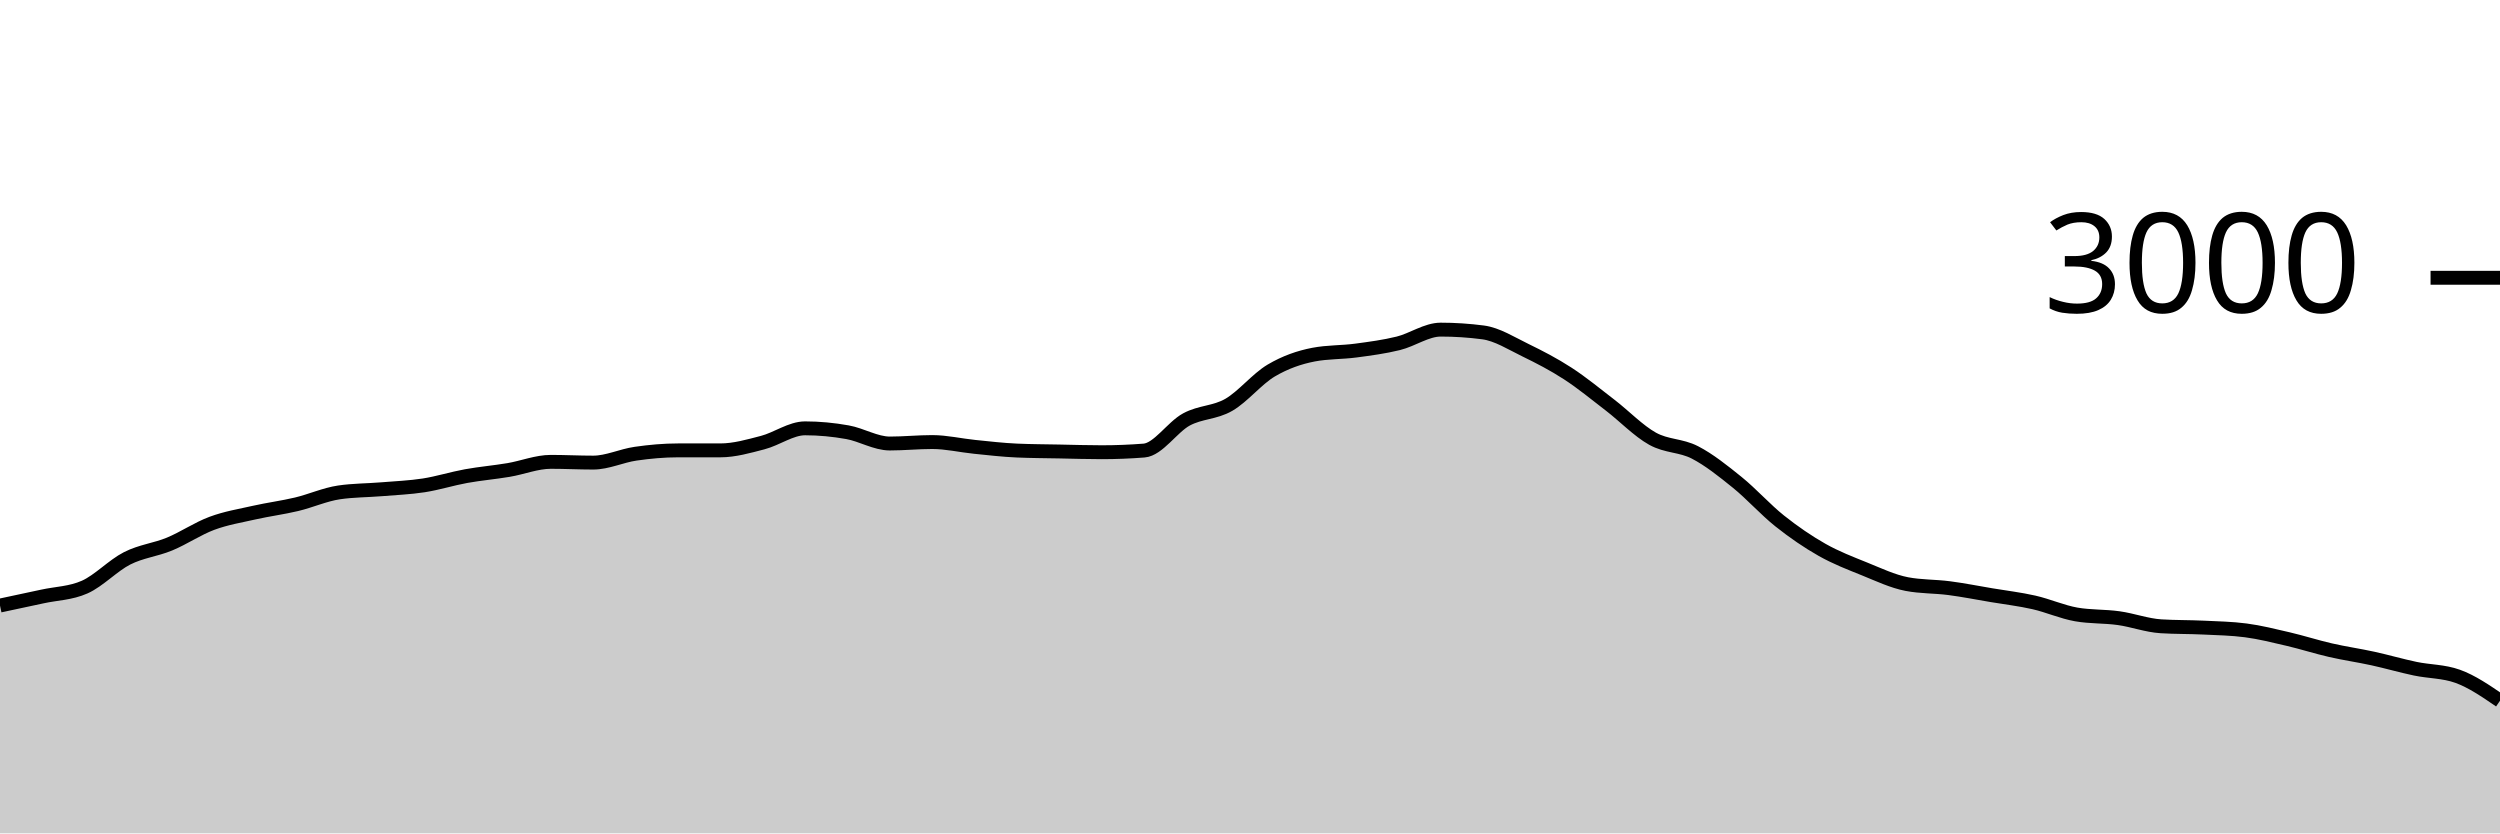
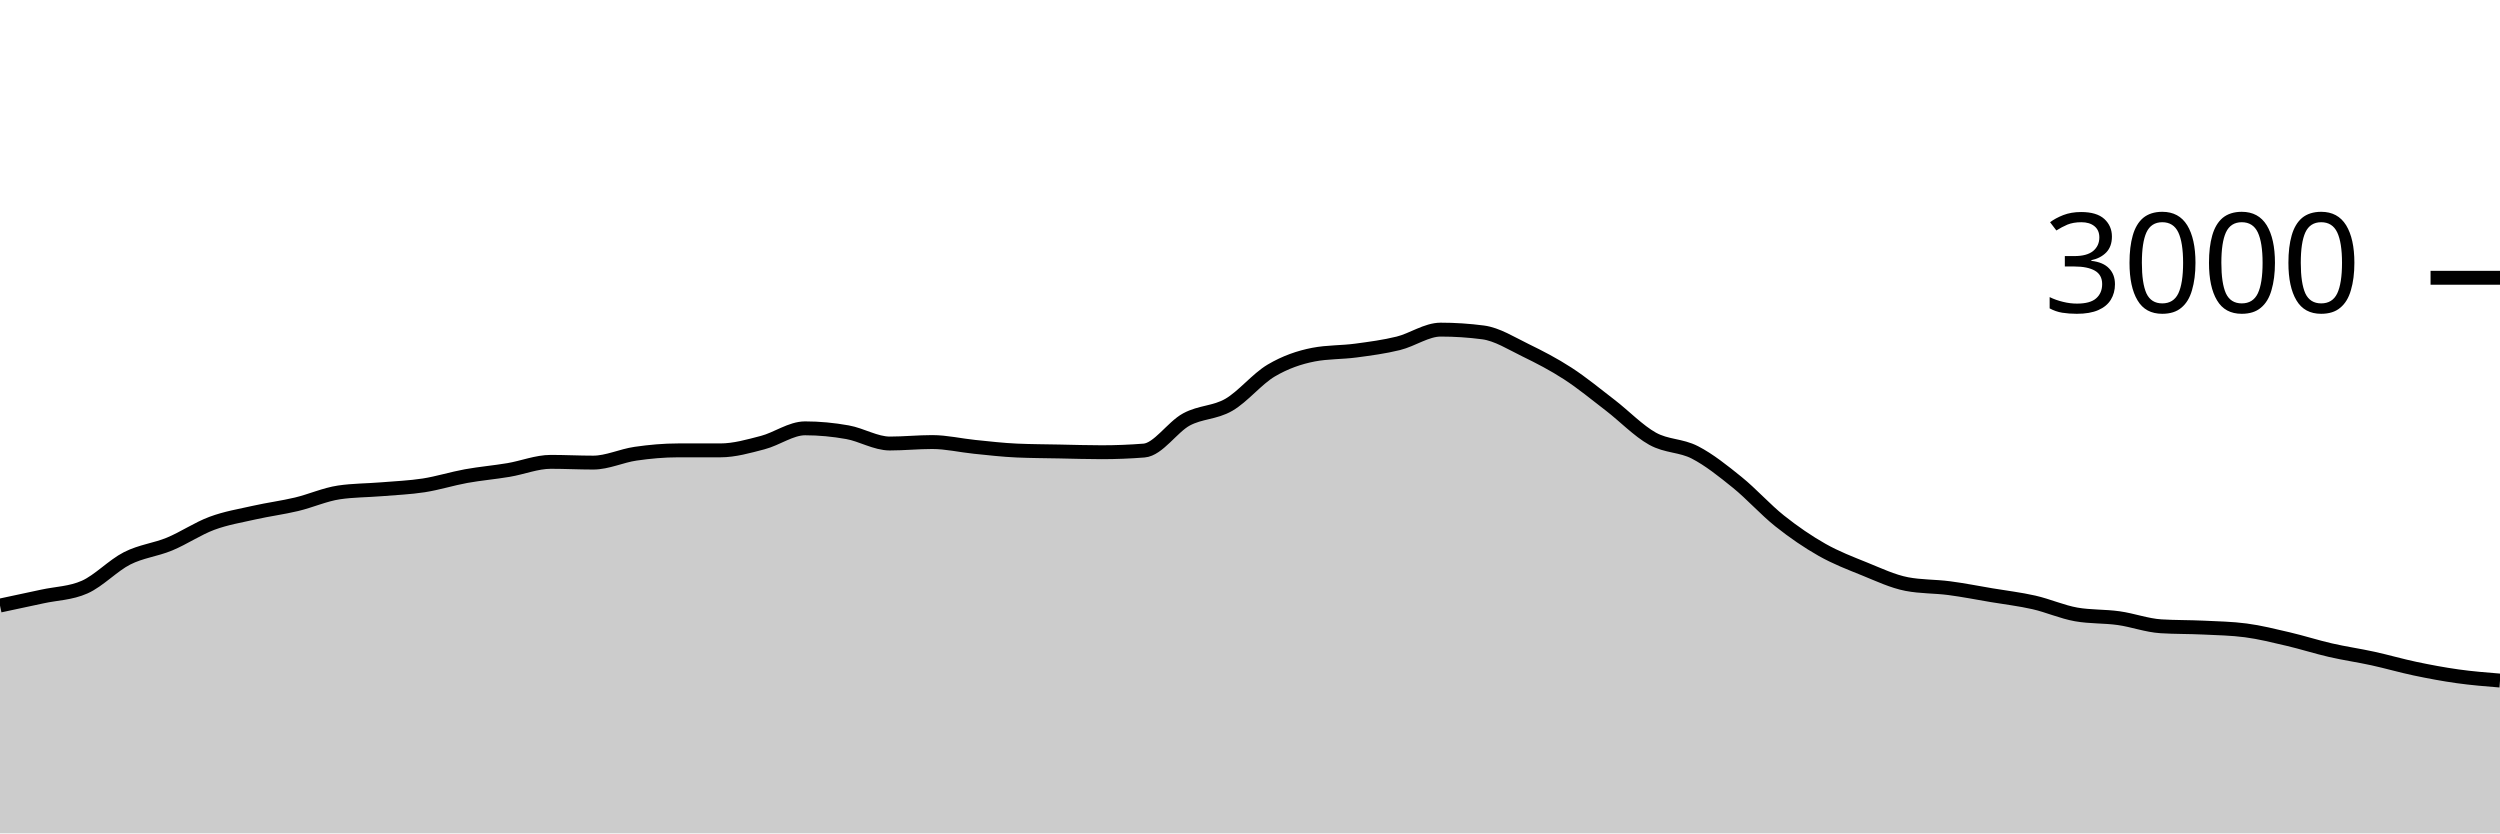
<svg xmlns="http://www.w3.org/2000/svg" viewBox="0 0 180 60">
  <g transform="translate(0,20)">
-     <path class="area" fill="rgba(0, 0, 0, 0.2)" d="M0,23.6C1.017,23.384,2.034,23.169,3.051,22.947C4.068,22.724,5.085,22.72,6.102,22.267C7.119,21.813,8.136,20.716,9.153,20.2C10.169,19.684,11.186,19.593,12.203,19.173C13.22,18.753,14.237,18.058,15.254,17.68C16.271,17.302,17.288,17.136,18.305,16.907C19.322,16.678,20.339,16.549,21.356,16.307C22.373,16.064,23.39,15.604,24.407,15.453C25.424,15.302,26.441,15.311,27.458,15.227C28.475,15.142,29.492,15.104,30.508,14.947C31.525,14.789,32.542,14.464,33.559,14.28C34.576,14.096,35.593,14.011,36.61,13.84C37.627,13.669,38.644,13.253,39.661,13.253C40.678,13.253,41.695,13.307,42.712,13.307C43.729,13.307,44.746,12.813,45.763,12.667C46.78,12.52,47.797,12.427,48.814,12.427C49.831,12.427,50.847,12.427,51.864,12.427C52.881,12.427,53.898,12.131,54.915,11.867C55.932,11.602,56.949,10.84,57.966,10.84C58.983,10.84,60,10.938,61.017,11.12C62.034,11.302,63.051,11.933,64.068,11.933C65.085,11.933,66.102,11.827,67.119,11.827C68.136,11.827,69.153,12.071,70.169,12.173C71.186,12.276,72.203,12.396,73.22,12.44C74.237,12.484,75.254,12.487,76.271,12.507C77.288,12.527,78.305,12.56,79.322,12.56C80.339,12.56,81.356,12.52,82.373,12.44C83.39,12.36,84.407,10.749,85.424,10.2C86.441,9.651,87.458,9.733,88.475,9.147C89.492,8.56,90.508,7.282,91.525,6.68C92.542,6.078,93.559,5.729,94.576,5.533C95.593,5.338,96.61,5.376,97.627,5.24C98.644,5.104,99.661,4.971,100.678,4.72C101.695,4.469,102.712,3.733,103.729,3.733C104.746,3.733,105.763,3.8,106.78,3.933C107.797,4.067,108.814,4.72,109.831,5.213C110.847,5.707,111.864,6.233,112.881,6.893C113.898,7.553,114.915,8.391,115.932,9.173C116.949,9.956,117.966,11.02,118.983,11.587C120,12.153,121.017,12.049,122.034,12.573C123.051,13.098,124.068,13.911,125.085,14.733C126.102,15.556,127.119,16.698,128.136,17.507C129.153,18.316,130.169,19.011,131.186,19.587C132.203,20.162,133.22,20.549,134.237,20.96C135.254,21.371,136.271,21.858,137.288,22.053C138.305,22.249,139.322,22.213,140.339,22.347C141.356,22.48,142.373,22.682,143.39,22.853C144.407,23.024,145.424,23.142,146.441,23.373C147.458,23.604,148.475,24.062,149.492,24.24C150.508,24.418,151.525,24.364,152.542,24.507C153.559,24.649,154.576,25.031,155.593,25.093C156.61,25.156,157.627,25.138,158.644,25.187C159.661,25.236,160.678,25.253,161.695,25.387C162.712,25.52,163.729,25.776,164.746,26.013C165.763,26.251,166.78,26.58,167.797,26.813C168.814,27.047,169.831,27.191,170.847,27.413C171.864,27.636,172.881,27.933,173.898,28.147C174.915,28.36,175.932,28.329,176.949,28.693C177.966,29.058,178.983,29.756,180,30.453L180,40C178.983,40,177.966,40,176.949,40C175.932,40,174.915,40,173.898,40C172.881,40,171.864,40,170.847,40C169.831,40,168.814,40,167.797,40C166.78,40,165.763,40,164.746,40C163.729,40,162.712,40,161.695,40C160.678,40,159.661,40,158.644,40C157.627,40,156.61,40,155.593,40C154.576,40,153.559,40,152.542,40C151.525,40,150.508,40,149.492,40C148.475,40,147.458,40,146.441,40C145.424,40,144.407,40,143.39,40C142.373,40,141.356,40,140.339,40C139.322,40,138.305,40,137.288,40C136.271,40,135.254,40,134.237,40C133.22,40,132.203,40,131.186,40C130.169,40,129.153,40,128.136,40C127.119,40,126.102,40,125.085,40C124.068,40,123.051,40,122.034,40C121.017,40,120,40,118.983,40C117.966,40,116.949,40,115.932,40C114.915,40,113.898,40,112.881,40C111.864,40,110.847,40,109.831,40C108.814,40,107.797,40,106.78,40C105.763,40,104.746,40,103.729,40C102.712,40,101.695,40,100.678,40C99.661,40,98.644,40,97.627,40C96.61,40,95.593,40,94.576,40C93.559,40,92.542,40,91.525,40C90.508,40,89.492,40,88.475,40C87.458,40,86.441,40,85.424,40C84.407,40,83.39,40,82.373,40C81.356,40,80.339,40,79.322,40C78.305,40,77.288,40,76.271,40C75.254,40,74.237,40,73.22,40C72.203,40,71.186,40,70.169,40C69.153,40,68.136,40,67.119,40C66.102,40,65.085,40,64.068,40C63.051,40,62.034,40,61.017,40C60,40,58.983,40,57.966,40C56.949,40,55.932,40,54.915,40C53.898,40,52.881,40,51.864,40C50.847,40,49.831,40,48.814,40C47.797,40,46.78,40,45.763,40C44.746,40,43.729,40,42.712,40C41.695,40,40.678,40,39.661,40C38.644,40,37.627,40,36.61,40C35.593,40,34.576,40,33.559,40C32.542,40,31.525,40,30.508,40C29.492,40,28.475,40,27.458,40C26.441,40,25.424,40,24.407,40C23.39,40,22.373,40,21.356,40C20.339,40,19.322,40,18.305,40C17.288,40,16.271,40,15.254,40C14.237,40,13.22,40,12.203,40C11.186,40,10.169,40,9.153,40C8.136,40,7.119,40,6.102,40C5.085,40,4.068,40,3.051,40C2.034,40,1.017,40,0,40Z" />
-     <path class="line" stroke="black" fill="none" d="M0,23.6C1.017,23.384,2.034,23.169,3.051,22.947C4.068,22.724,5.085,22.72,6.102,22.267C7.119,21.813,8.136,20.716,9.153,20.2C10.169,19.684,11.186,19.593,12.203,19.173C13.22,18.753,14.237,18.058,15.254,17.68C16.271,17.302,17.288,17.136,18.305,16.907C19.322,16.678,20.339,16.549,21.356,16.307C22.373,16.064,23.39,15.604,24.407,15.453C25.424,15.302,26.441,15.311,27.458,15.227C28.475,15.142,29.492,15.104,30.508,14.947C31.525,14.789,32.542,14.464,33.559,14.28C34.576,14.096,35.593,14.011,36.61,13.84C37.627,13.669,38.644,13.253,39.661,13.253C40.678,13.253,41.695,13.307,42.712,13.307C43.729,13.307,44.746,12.813,45.763,12.667C46.78,12.52,47.797,12.427,48.814,12.427C49.831,12.427,50.847,12.427,51.864,12.427C52.881,12.427,53.898,12.131,54.915,11.867C55.932,11.602,56.949,10.84,57.966,10.84C58.983,10.84,60,10.938,61.017,11.12C62.034,11.302,63.051,11.933,64.068,11.933C65.085,11.933,66.102,11.827,67.119,11.827C68.136,11.827,69.153,12.071,70.169,12.173C71.186,12.276,72.203,12.396,73.22,12.44C74.237,12.484,75.254,12.487,76.271,12.507C77.288,12.527,78.305,12.56,79.322,12.56C80.339,12.56,81.356,12.52,82.373,12.44C83.39,12.36,84.407,10.749,85.424,10.2C86.441,9.651,87.458,9.733,88.475,9.147C89.492,8.56,90.508,7.282,91.525,6.68C92.542,6.078,93.559,5.729,94.576,5.533C95.593,5.338,96.61,5.376,97.627,5.24C98.644,5.104,99.661,4.971,100.678,4.72C101.695,4.469,102.712,3.733,103.729,3.733C104.746,3.733,105.763,3.8,106.78,3.933C107.797,4.067,108.814,4.72,109.831,5.213C110.847,5.707,111.864,6.233,112.881,6.893C113.898,7.553,114.915,8.391,115.932,9.173C116.949,9.956,117.966,11.02,118.983,11.587C120,12.153,121.017,12.049,122.034,12.573C123.051,13.098,124.068,13.911,125.085,14.733C126.102,15.556,127.119,16.698,128.136,17.507C129.153,18.316,130.169,19.011,131.186,19.587C132.203,20.162,133.22,20.549,134.237,20.96C135.254,21.371,136.271,21.858,137.288,22.053C138.305,22.249,139.322,22.213,140.339,22.347C141.356,22.48,142.373,22.682,143.39,22.853C144.407,23.024,145.424,23.142,146.441,23.373C147.458,23.604,148.475,24.062,149.492,24.24C150.508,24.418,151.525,24.364,152.542,24.507C153.559,24.649,154.576,25.031,155.593,25.093C156.61,25.156,157.627,25.138,158.644,25.187C159.661,25.236,160.678,25.253,161.695,25.387C162.712,25.52,163.729,25.776,164.746,26.013C165.763,26.251,166.78,26.58,167.797,26.813C168.814,27.047,169.831,27.191,170.847,27.413C171.864,27.636,172.881,27.933,173.898,28.147C174.915,28.36,175.932,28.329,176.949,28.693C177.966,29.058,178.983,29.756,180,30.453" />
+     <path class="area" fill="rgba(0, 0, 0, 0.2)" d="M0,23.6C1.017,23.384,2.034,23.169,3.051,22.947C4.068,22.724,5.085,22.72,6.102,22.267C7.119,21.813,8.136,20.716,9.153,20.2C10.169,19.684,11.186,19.593,12.203,19.173C13.22,18.753,14.237,18.058,15.254,17.68C16.271,17.302,17.288,17.136,18.305,16.907C19.322,16.678,20.339,16.549,21.356,16.307C22.373,16.064,23.39,15.604,24.407,15.453C25.424,15.302,26.441,15.311,27.458,15.227C28.475,15.142,29.492,15.104,30.508,14.947C31.525,14.789,32.542,14.464,33.559,14.28C34.576,14.096,35.593,14.011,36.61,13.84C37.627,13.669,38.644,13.253,39.661,13.253C40.678,13.253,41.695,13.307,42.712,13.307C43.729,13.307,44.746,12.813,45.763,12.667C46.78,12.52,47.797,12.427,48.814,12.427C49.831,12.427,50.847,12.427,51.864,12.427C52.881,12.427,53.898,12.131,54.915,11.867C55.932,11.602,56.949,10.84,57.966,10.84C58.983,10.84,60,10.938,61.017,11.12C62.034,11.302,63.051,11.933,64.068,11.933C65.085,11.933,66.102,11.827,67.119,11.827C68.136,11.827,69.153,12.071,70.169,12.173C71.186,12.276,72.203,12.396,73.22,12.44C74.237,12.484,75.254,12.487,76.271,12.507C77.288,12.527,78.305,12.56,79.322,12.56C80.339,12.56,81.356,12.52,82.373,12.44C83.39,12.36,84.407,10.749,85.424,10.2C86.441,9.651,87.458,9.733,88.475,9.147C89.492,8.56,90.508,7.282,91.525,6.68C92.542,6.078,93.559,5.729,94.576,5.533C95.593,5.338,96.61,5.376,97.627,5.24C98.644,5.104,99.661,4.971,100.678,4.72C101.695,4.469,102.712,3.733,103.729,3.733C104.746,3.733,105.763,3.8,106.78,3.933C107.797,4.067,108.814,4.72,109.831,5.213C110.847,5.707,111.864,6.233,112.881,6.893C113.898,7.553,114.915,8.391,115.932,9.173C116.949,9.956,117.966,11.02,118.983,11.587C120,12.153,121.017,12.049,122.034,12.573C123.051,13.098,124.068,13.911,125.085,14.733C126.102,15.556,127.119,16.698,128.136,17.507C129.153,18.316,130.169,19.011,131.186,19.587C132.203,20.162,133.22,20.549,134.237,20.96C135.254,21.371,136.271,21.858,137.288,22.053C138.305,22.249,139.322,22.213,140.339,22.347C141.356,22.48,142.373,22.682,143.39,22.853C144.407,23.024,145.424,23.142,146.441,23.373C147.458,23.604,148.475,24.062,149.492,24.24C150.508,24.418,151.525,24.364,152.542,24.507C153.559,24.649,154.576,25.031,155.593,25.093C156.61,25.156,157.627,25.138,158.644,25.187C159.661,25.236,160.678,25.253,161.695,25.387C162.712,25.52,163.729,25.776,164.746,26.013C165.763,26.251,166.78,26.58,167.797,26.813C168.814,27.047,169.831,27.191,170.847,27.413C171.864,27.636,172.881,27.933,173.898,28.147C174.915,28.36,175.932,28.551,176.949,28.693C177.966,28.836,178.983,28.918,180,29L180,40C178.983,40,177.966,40,176.949,40C175.932,40,174.915,40,173.898,40C172.881,40,171.864,40,170.847,40C169.831,40,168.814,40,167.797,40C166.78,40,165.763,40,164.746,40C163.729,40,162.712,40,161.695,40C160.678,40,159.661,40,158.644,40C157.627,40,156.61,40,155.593,40C154.576,40,153.559,40,152.542,40C151.525,40,150.508,40,149.492,40C148.475,40,147.458,40,146.441,40C145.424,40,144.407,40,143.39,40C142.373,40,141.356,40,140.339,40C139.322,40,138.305,40,137.288,40C136.271,40,135.254,40,134.237,40C133.22,40,132.203,40,131.186,40C130.169,40,129.153,40,128.136,40C127.119,40,126.102,40,125.085,40C124.068,40,123.051,40,122.034,40C121.017,40,120,40,118.983,40C117.966,40,116.949,40,115.932,40C114.915,40,113.898,40,112.881,40C111.864,40,110.847,40,109.831,40C108.814,40,107.797,40,106.78,40C105.763,40,104.746,40,103.729,40C102.712,40,101.695,40,100.678,40C99.661,40,98.644,40,97.627,40C96.61,40,95.593,40,94.576,40C93.559,40,92.542,40,91.525,40C90.508,40,89.492,40,88.475,40C87.458,40,86.441,40,85.424,40C84.407,40,83.39,40,82.373,40C81.356,40,80.339,40,79.322,40C78.305,40,77.288,40,76.271,40C75.254,40,74.237,40,73.22,40C72.203,40,71.186,40,70.169,40C69.153,40,68.136,40,67.119,40C66.102,40,65.085,40,64.068,40C63.051,40,62.034,40,61.017,40C60,40,58.983,40,57.966,40C56.949,40,55.932,40,54.915,40C53.898,40,52.881,40,51.864,40C50.847,40,49.831,40,48.814,40C47.797,40,46.78,40,45.763,40C44.746,40,43.729,40,42.712,40C41.695,40,40.678,40,39.661,40C38.644,40,37.627,40,36.61,40C35.593,40,34.576,40,33.559,40C32.542,40,31.525,40,30.508,40C29.492,40,28.475,40,27.458,40C26.441,40,25.424,40,24.407,40C23.39,40,22.373,40,21.356,40C20.339,40,19.322,40,18.305,40C17.288,40,16.271,40,15.254,40C14.237,40,13.22,40,12.203,40C11.186,40,10.169,40,9.153,40C8.136,40,7.119,40,6.102,40C5.085,40,4.068,40,3.051,40C2.034,40,1.017,40,0,40Z" />
+     <path class="line" stroke="black" fill="none" d="M0,23.6C1.017,23.384,2.034,23.169,3.051,22.947C4.068,22.724,5.085,22.72,6.102,22.267C7.119,21.813,8.136,20.716,9.153,20.2C10.169,19.684,11.186,19.593,12.203,19.173C13.22,18.753,14.237,18.058,15.254,17.68C16.271,17.302,17.288,17.136,18.305,16.907C19.322,16.678,20.339,16.549,21.356,16.307C22.373,16.064,23.39,15.604,24.407,15.453C25.424,15.302,26.441,15.311,27.458,15.227C28.475,15.142,29.492,15.104,30.508,14.947C31.525,14.789,32.542,14.464,33.559,14.28C34.576,14.096,35.593,14.011,36.61,13.84C37.627,13.669,38.644,13.253,39.661,13.253C40.678,13.253,41.695,13.307,42.712,13.307C43.729,13.307,44.746,12.813,45.763,12.667C46.78,12.52,47.797,12.427,48.814,12.427C49.831,12.427,50.847,12.427,51.864,12.427C52.881,12.427,53.898,12.131,54.915,11.867C55.932,11.602,56.949,10.84,57.966,10.84C58.983,10.84,60,10.938,61.017,11.12C62.034,11.302,63.051,11.933,64.068,11.933C65.085,11.933,66.102,11.827,67.119,11.827C68.136,11.827,69.153,12.071,70.169,12.173C71.186,12.276,72.203,12.396,73.22,12.44C74.237,12.484,75.254,12.487,76.271,12.507C77.288,12.527,78.305,12.56,79.322,12.56C80.339,12.56,81.356,12.52,82.373,12.44C83.39,12.36,84.407,10.749,85.424,10.2C86.441,9.651,87.458,9.733,88.475,9.147C89.492,8.56,90.508,7.282,91.525,6.68C92.542,6.078,93.559,5.729,94.576,5.533C95.593,5.338,96.61,5.376,97.627,5.24C98.644,5.104,99.661,4.971,100.678,4.72C101.695,4.469,102.712,3.733,103.729,3.733C104.746,3.733,105.763,3.8,106.78,3.933C107.797,4.067,108.814,4.72,109.831,5.213C110.847,5.707,111.864,6.233,112.881,6.893C113.898,7.553,114.915,8.391,115.932,9.173C116.949,9.956,117.966,11.02,118.983,11.587C120,12.153,121.017,12.049,122.034,12.573C123.051,13.098,124.068,13.911,125.085,14.733C126.102,15.556,127.119,16.698,128.136,17.507C129.153,18.316,130.169,19.011,131.186,19.587C132.203,20.162,133.22,20.549,134.237,20.96C135.254,21.371,136.271,21.858,137.288,22.053C138.305,22.249,139.322,22.213,140.339,22.347C141.356,22.48,142.373,22.682,143.39,22.853C144.407,23.024,145.424,23.142,146.441,23.373C147.458,23.604,148.475,24.062,149.492,24.24C150.508,24.418,151.525,24.364,152.542,24.507C153.559,24.649,154.576,25.031,155.593,25.093C156.61,25.156,157.627,25.138,158.644,25.187C159.661,25.236,160.678,25.253,161.695,25.387C162.712,25.52,163.729,25.776,164.746,26.013C165.763,26.251,166.78,26.58,167.797,26.813C168.814,27.047,169.831,27.191,170.847,27.413C171.864,27.636,172.881,27.933,173.898,28.147C174.915,28.36,175.932,28.551,176.949,28.693C177.966,28.836,178.983,28.918,180,29" />
    <path class="axis-ceiling" stroke-width="1" stroke="black" fill="none" d="M175,0L180,0" />
    <text class="axis-ceiling-label" font-family="sans-serif" text-anchor="end" font-size="10px" x="170" y="2.5">3000</text>
  </g>
</svg>
